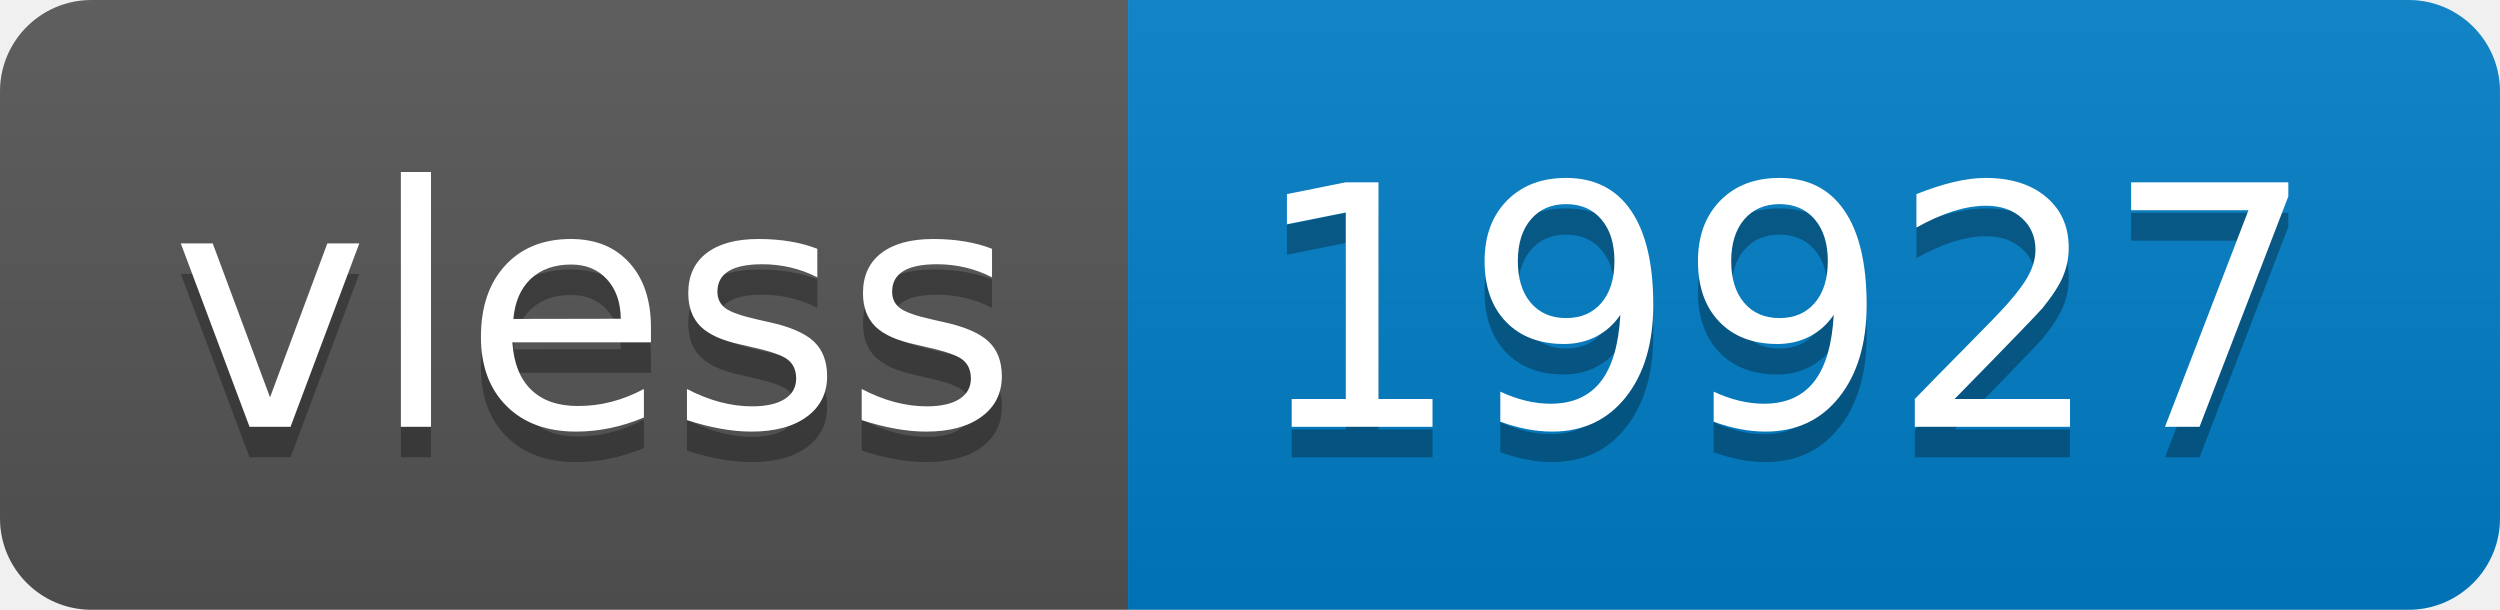
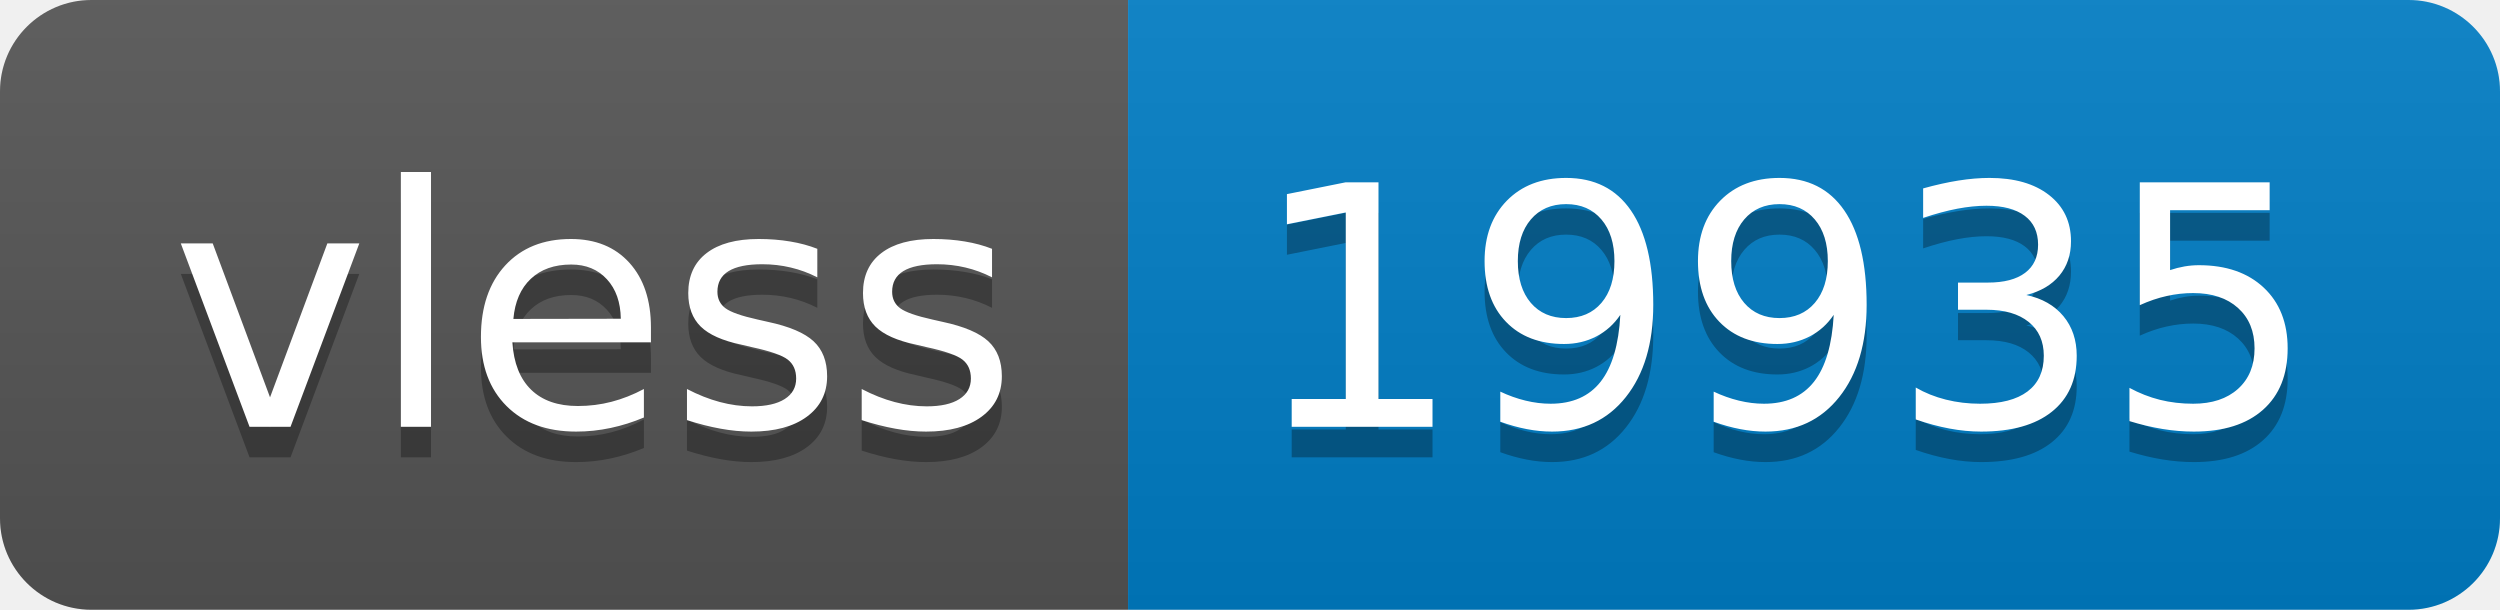
- <svg xmlns="http://www.w3.org/2000/svg" width="82" height="20" role="img" aria-label="vless: 19927">
+ <svg xmlns="http://www.w3.org/2000/svg" width="82" height="20" role="img" aria-label="vless: 19935">
  <linearGradient id="s" x2="0" y2="100%">
    <stop offset="0" stop-color="#bbb" stop-opacity=".1" />
    <stop offset="1" stop-opacity=".1" />
  </linearGradient>
  <clipPath id="r">
    <rect width="82" height="20" rx="3" fill="#fff" />
  </clipPath>
  <g clip-path="url(#r)">
    <rect width="37" height="20" fill="#555" />
    <rect x="37" width="45" height="20" fill="#007ec6" />
    <rect width="82" height="20" fill="url(#s)" />
  </g>
  <g fill="#fff" text-anchor="middle" font-family="Verdana,Geneva,DejaVu Sans,sans-serif" text-rendering="geometricPrecision" font-size="110">
    <text aria-hidden="true" x="195" y="150" fill="#010101" fill-opacity=".3" transform="scale(.1)" textLength="270">vless</text>
    <text x="195" y="140" transform="scale(.1)" fill="#fff" textLength="270">vless</text>
-     <text aria-hidden="true" x="585" y="150" fill="#010101" fill-opacity=".3" transform="scale(.1)" textLength="350">19927</text>
-     <text x="585" y="140" transform="scale(.1)" fill="#fff" textLength="350">19927</text>
+     <text aria-hidden="true" x="585" y="150" fill="#010101" fill-opacity=".3" transform="scale(.1)" textLength="350">19935</text>
+     <text x="585" y="140" transform="scale(.1)" fill="#fff" textLength="350">19935</text>
  </g>
</svg>
